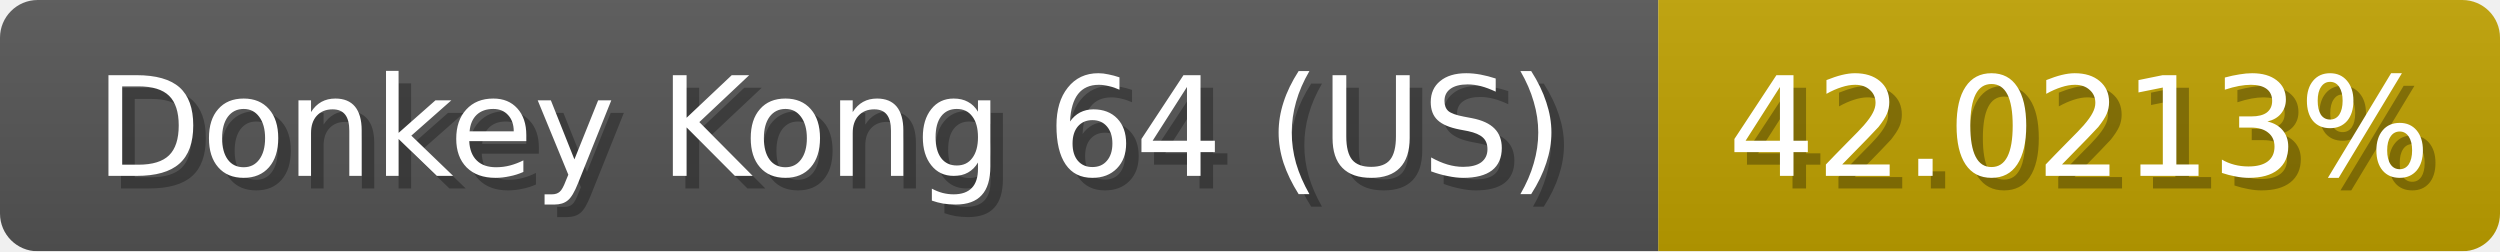
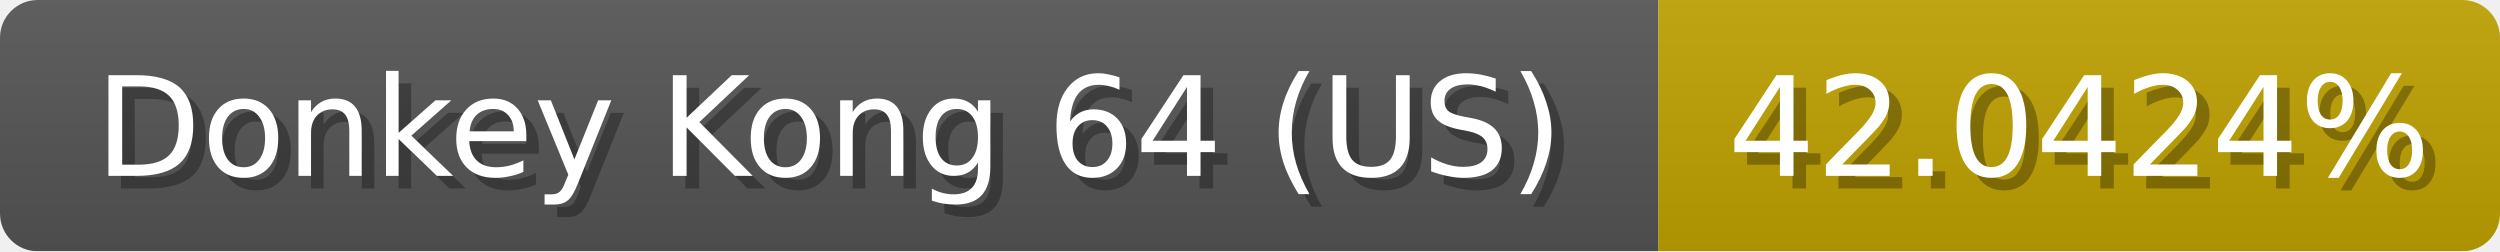
<svg xmlns="http://www.w3.org/2000/svg" width="199" height="20">
  <linearGradient id="b" x2="0" y2="100%">
    <stop offset="0" stop-color="#bbb" stop-opacity=".1" />
    <stop offset="1" stop-opacity=".1" />
  </linearGradient>
  <mask id="anybadge_1">
    <rect width="199" height="20" rx="3" fill="#fff" />
  </mask>
  <g mask="url(#anybadge_1)">
    <path fill="#555" d="M0 0h132v20H0z" />
    <path fill="#c0a100" d="M132 0h67v20H132z" />
    <path fill="url(#b)" d="M0 0h199v20H0z" />
  </g>
  <g fill="#fff" text-anchor="middle" font-family="DejaVu Sans,Verdana,Geneva,sans-serif" font-size="11">
    <text x="67.0" y="15" fill="#010101" fill-opacity=".3">Donkey Kong 64 (US)</text>
    <text x="66.0" y="14">Donkey Kong 64 (US)</text>
  </g>
  <g fill="#fff" text-anchor="middle" font-family="DejaVu Sans,Verdana,Geneva,sans-serif" font-size="11">
-     <text x="166.5" y="15" fill="#010101" fill-opacity=".3">42.0213%</text>
-     <text x="165.5" y="14">42.0213%</text>
+     <text x="166.5" y="15" fill="#010101" fill-opacity=".3">42.0424%</text>
+     <text x="165.5" y="14">42.0424%</text>
  </g>
</svg>
